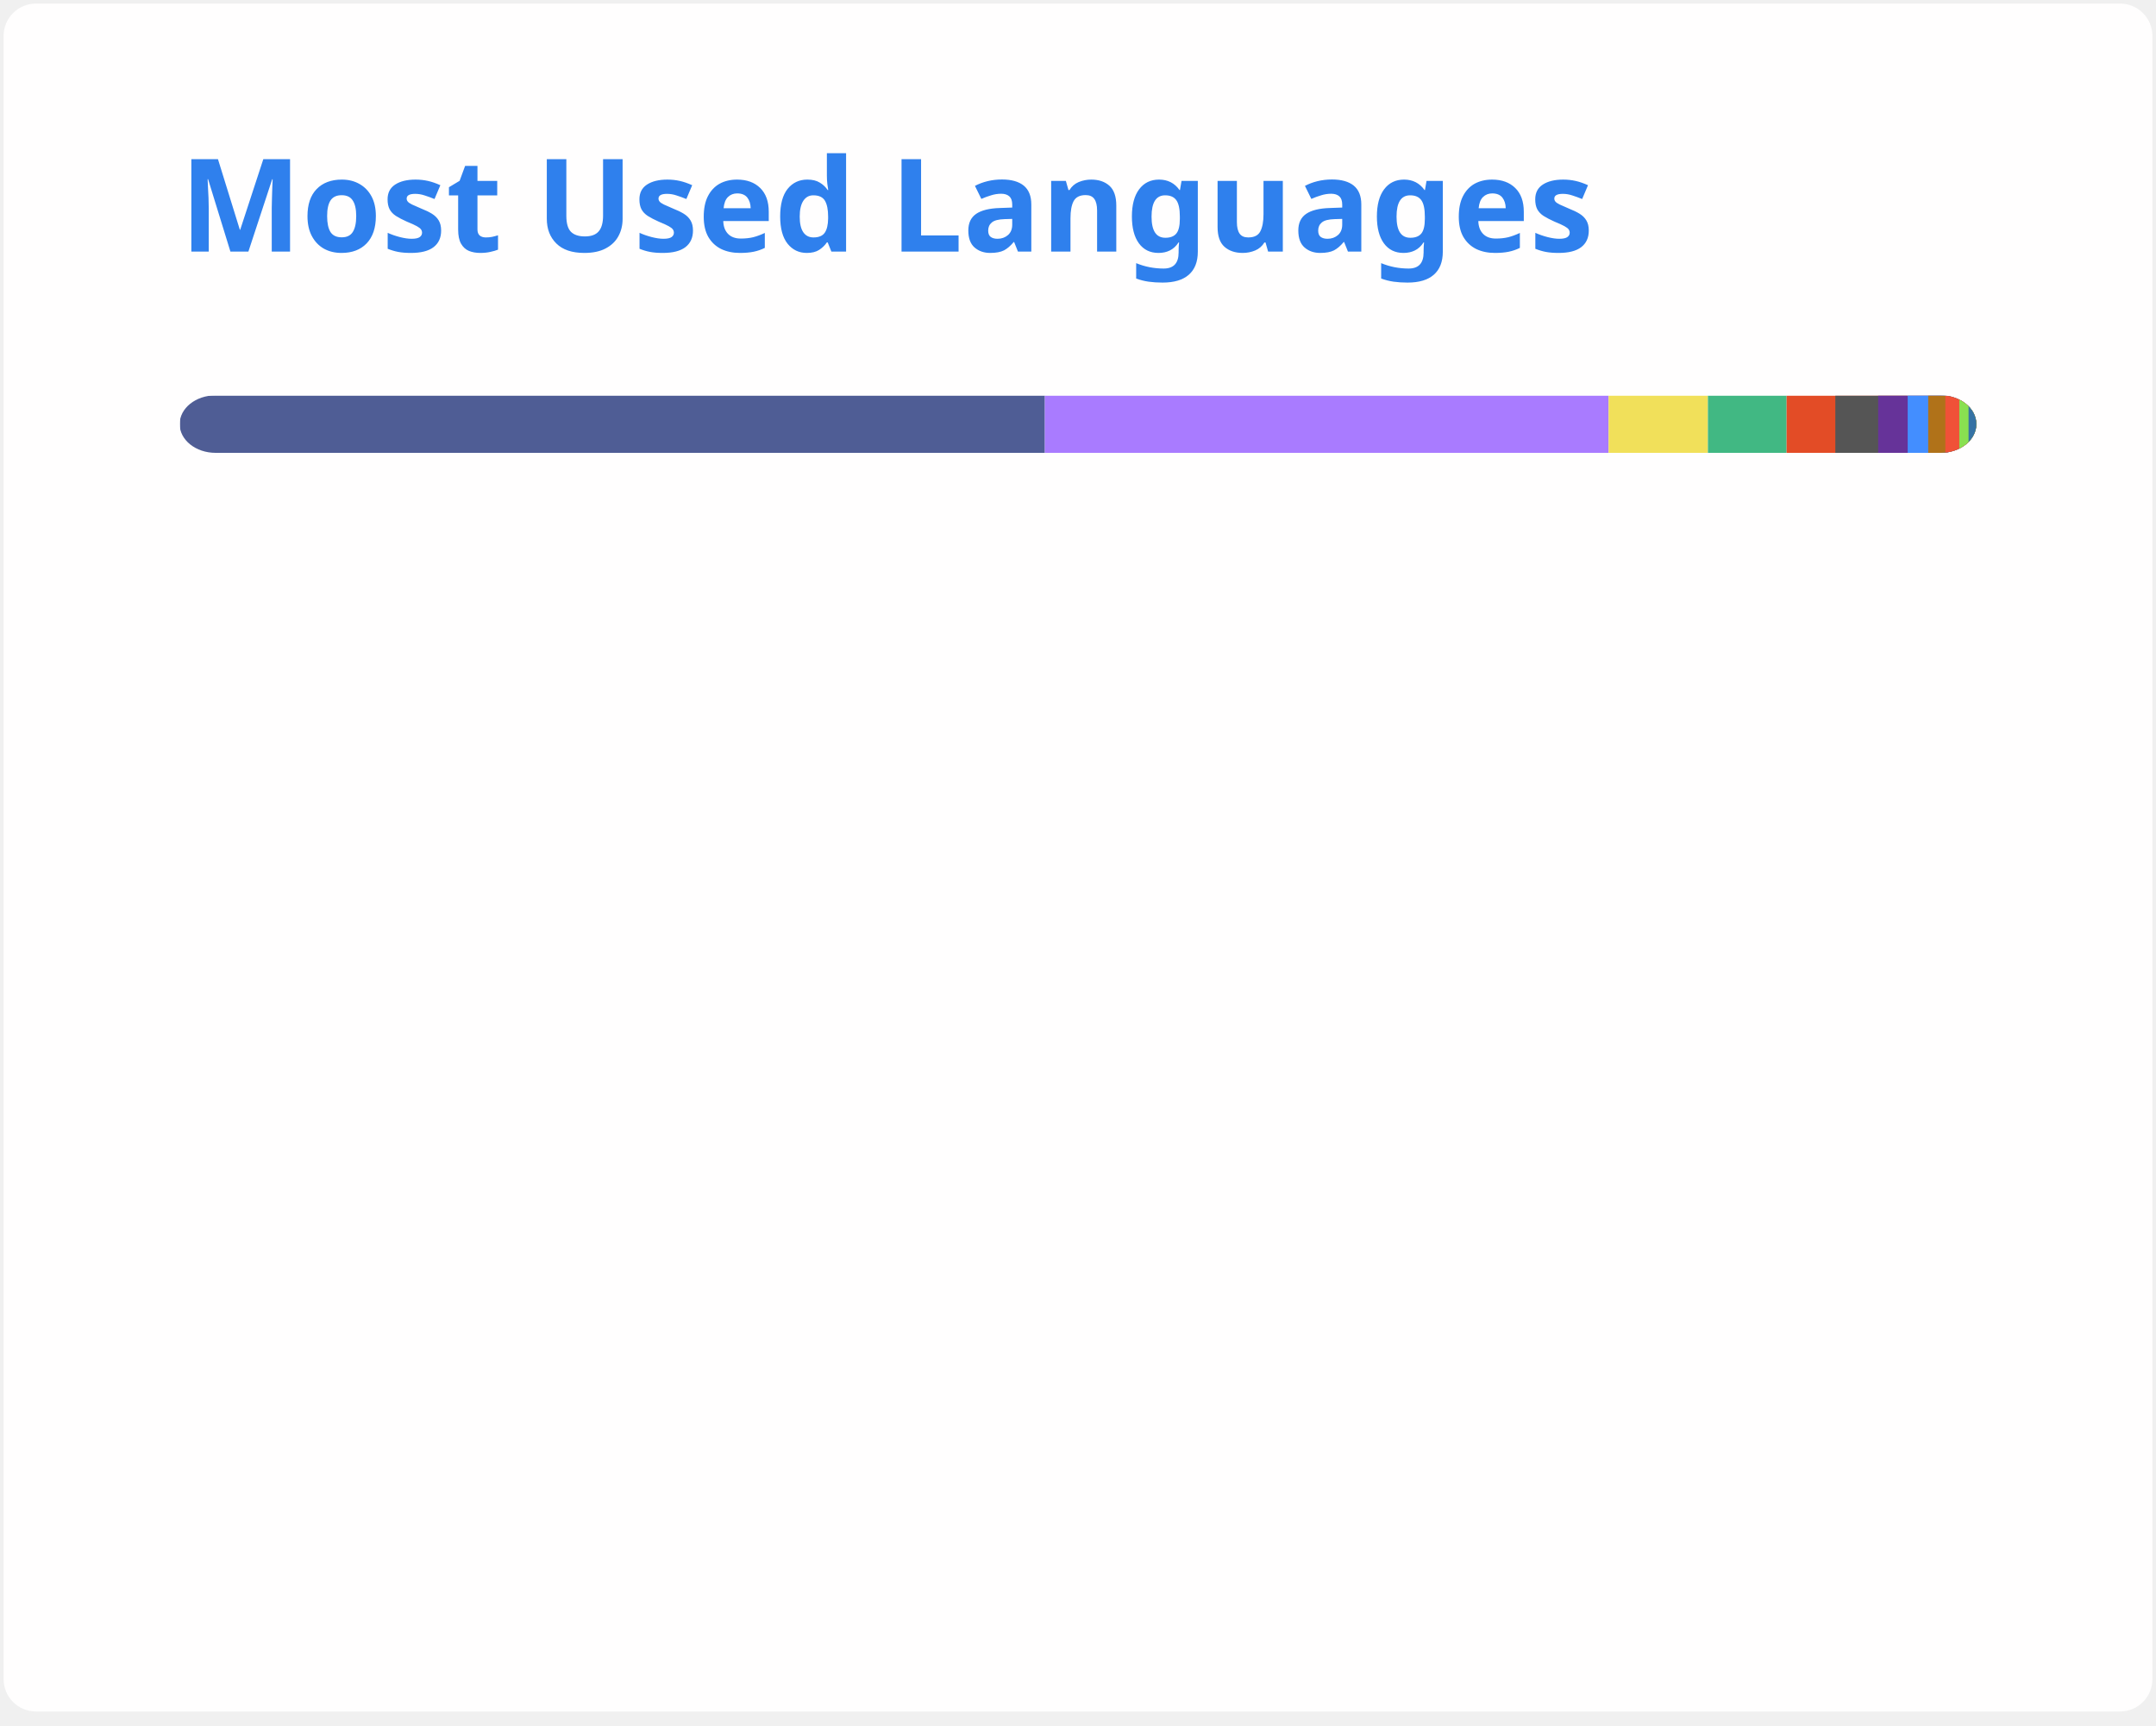
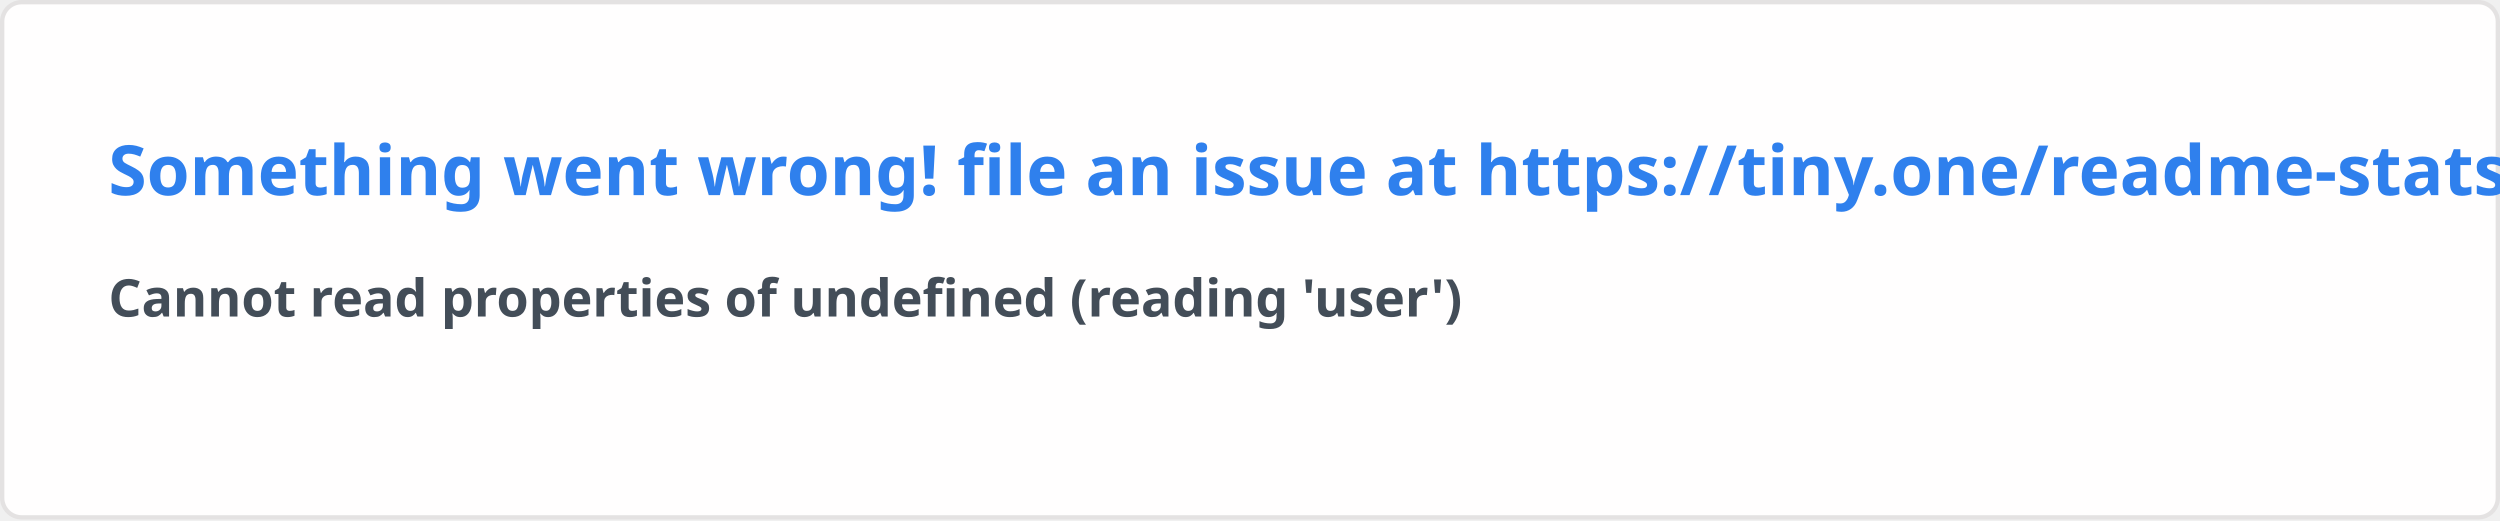
- <svg xmlns="http://www.w3.org/2000/svg" width="300" height="240" viewBox="0 0 300 240" fill="none" role="img" aria-labelledby="descId">
+ <svg xmlns="http://www.w3.org/2000/svg" width="576.5" height="120" viewBox="0 0 576.5 120" fill="#fffefe">
  <style>
-           .header {
-             font: 600 18px 'Segoe UI', Ubuntu, Sans-Serif;
-             fill: #2f80ed;
-             animation: fadeInAnimation 0.8s ease-in-out forwards;
-           }
-           @supports(-moz-appearance: auto) {
-             /* Selector detects Firefox */
-             .header { font-size: 15.5px; }
-           }
-           
-     @keyframes slideInAnimation {
-       from {
-         width: 0;
-       }
-       to {
-         width: calc(100%-100px);
-       }
-     }
-     @keyframes growWidthAnimation {
-       from {
-         width: 0;
-       }
-       to {
-         width: 100%;
-       }
-     }
-     .stat {
-       font: 600 14px 'Segoe UI', Ubuntu, "Helvetica Neue", Sans-Serif; fill: #434d58;
-     }
-     @supports(-moz-appearance: auto) {
-       /* Selector detects Firefox */
-       .stat { font-size:12px; }
-     }
-     .bold { font-weight: 700 }
-     .lang-name {
-       font: 400 11px "Segoe UI", Ubuntu, Sans-Serif;
-       fill: #434d58;
-     }
-     .stagger {
-       opacity: 0;
-       animation: fadeInAnimation 0.3s ease-in-out forwards;
-     }
-     #rect-mask rect{
-       animation: slideInAnimation 1s ease-in-out forwards;
-     }
-     .lang-progress{
-       animation: growWidthAnimation 0.6s ease-in-out forwards;
-     }
-     
- 
-           
-       /* Animations */
-       @keyframes scaleInAnimation {
-         from {
-           transform: translate(-5px, 5px) scale(0);
-         }
-         to {
-           transform: translate(-5px, 5px) scale(1);
-         }
-       }
-       @keyframes fadeInAnimation {
-         from {
-           opacity: 0;
-         }
-         to {
-           opacity: 1;
-         }
-       }
-     
-           
-         </style>
-   <rect data-testid="card-bg" x="0.5" y="0.5" rx="4.5" height="99%" stroke="#e4e2e2" width="299" fill="#fffefe" stroke-opacity="0" />
-   <g data-testid="card-title" transform="translate(25, 35)">
-     <g transform="translate(0, 0)">
-       <text x="0" y="0" class="header" data-testid="header">Most Used Languages</text>
-     </g>
-   </g>
-   <g data-testid="main-card-body" transform="translate(0, 55)">
-     <svg data-testid="lang-items" x="25">
-       <mask id="rect-mask">
-         <rect x="0" y="0" width="250" height="8" fill="white" rx="5" />
-       </mask>
-       <rect mask="url(#rect-mask)" data-testid="lang-progress" x="0" y="0" width="120.39" height="8" fill="#4F5D95" />
-       <rect mask="url(#rect-mask)" data-testid="lang-progress" x="120.39" y="0" width="78.44" height="8" fill="#A97BFF" />
-       <rect mask="url(#rect-mask)" data-testid="lang-progress" x="198.83" y="0" width="13.82" height="8" fill="#f1e05a" />
-       <rect mask="url(#rect-mask)" data-testid="lang-progress" x="212.65" y="0" width="10.95" height="8" fill="#41b883" />
-       <rect mask="url(#rect-mask)" data-testid="lang-progress" x="223.6" y="0" width="16.78" height="8" fill="#e34c26" />
-       <rect mask="url(#rect-mask)" data-testid="lang-progress" x="230.38" y="0" width="15.96" height="8" fill="#555555" />
-       <rect mask="url(#rect-mask)" data-testid="lang-progress" x="236.34" y="0" width="14.11" height="8" fill="#663399" />
-       <rect mask="url(#rect-mask)" data-testid="lang-progress" x="240.45" y="0" width="12.85" height="8" fill="#438eff" />
-       <rect mask="url(#rect-mask)" data-testid="lang-progress" x="243.3" y="0" width="12.39" height="8" fill="#b07219" />
-       <rect mask="url(#rect-mask)" data-testid="lang-progress" x="245.69" y="0" width="11.94" height="8" fill="#F05138" />
-       <rect mask="url(#rect-mask)" data-testid="lang-progress" x="247.63" y="0" width="11.29" height="8" fill="#89e051" />
-       <rect mask="url(#rect-mask)" data-testid="lang-progress" x="248.92" y="0" width="11.07" height="8" fill="#3572A5" />
-       <g transform="translate(0, 25)">
-         <g transform="translate(0, 0)">
-           <g transform="translate(0, 0)">
-             <g class="stagger" style="animation-delay: 450ms">
-               <circle cx="5" cy="6" r="5" fill="#4F5D95" />
-               <text data-testid="lang-name" x="15" y="10" class="lang-name">
-         PHP 48.16%
-       </text>
-             </g>
-           </g>
-           <g transform="translate(0, 25)">
-             <g class="stagger" style="animation-delay: 600ms">
-               <circle cx="5" cy="6" r="5" fill="#A97BFF" />
-               <text data-testid="lang-name" x="15" y="10" class="lang-name">
-         Kotlin 31.38%
-       </text>
-             </g>
-           </g>
-           <g transform="translate(0, 50)">
-             <g class="stagger" style="animation-delay: 750ms">
-               <circle cx="5" cy="6" r="5" fill="#f1e05a" />
-               <text data-testid="lang-name" x="15" y="10" class="lang-name">
-         JavaScript 5.53%
-       </text>
-             </g>
-           </g>
-           <g transform="translate(0, 75)">
-             <g class="stagger" style="animation-delay: 900ms">
-               <circle cx="5" cy="6" r="5" fill="#41b883" />
-               <text data-testid="lang-name" x="15" y="10" class="lang-name">
-         Vue 4.38%
-       </text>
-             </g>
-           </g>
-           <g transform="translate(0, 100)">
-             <g class="stagger" style="animation-delay: 1050ms">
-               <circle cx="5" cy="6" r="5" fill="#e34c26" />
-               <text data-testid="lang-name" x="15" y="10" class="lang-name">
-         HTML 2.71%
-       </text>
-             </g>
-           </g>
-           <g transform="translate(0, 125)">
-             <g class="stagger" style="animation-delay: 1200ms">
-               <circle cx="5" cy="6" r="5" fill="#555555" />
-               <text data-testid="lang-name" x="15" y="10" class="lang-name">
-         C 2.38%
-       </text>
-             </g>
-           </g>
-         </g>
-         <g transform="translate(150, 0)">
-           <g transform="translate(0, 0)">
-             <g class="stagger" style="animation-delay: 450ms">
-               <circle cx="5" cy="6" r="5" fill="#663399" />
-               <text data-testid="lang-name" x="15" y="10" class="lang-name">
-         CSS 1.64%
-       </text>
-             </g>
-           </g>
-           <g transform="translate(0, 25)">
-             <g class="stagger" style="animation-delay: 600ms">
-               <circle cx="5" cy="6" r="5" fill="#438eff" />
-               <text data-testid="lang-name" x="15" y="10" class="lang-name">
-         Objective-C 1.14%
-       </text>
-             </g>
-           </g>
-           <g transform="translate(0, 50)">
-             <g class="stagger" style="animation-delay: 750ms">
-               <circle cx="5" cy="6" r="5" fill="#b07219" />
-               <text data-testid="lang-name" x="15" y="10" class="lang-name">
-         Java 0.96%
-       </text>
-             </g>
-           </g>
-           <g transform="translate(0, 75)">
-             <g class="stagger" style="animation-delay: 900ms">
-               <circle cx="5" cy="6" r="5" fill="#F05138" />
-               <text data-testid="lang-name" x="15" y="10" class="lang-name">
-         Swift 0.78%
-       </text>
-             </g>
-           </g>
-           <g transform="translate(0, 100)">
-             <g class="stagger" style="animation-delay: 1050ms">
-               <circle cx="5" cy="6" r="5" fill="#89e051" />
-               <text data-testid="lang-name" x="15" y="10" class="lang-name">
-         Shell 0.51%
-       </text>
-             </g>
-           </g>
-           <g transform="translate(0, 125)">
-             <g class="stagger" style="animation-delay: 1200ms">
-               <circle cx="5" cy="6" r="5" fill="#3572A5" />
-               <text data-testid="lang-name" x="15" y="10" class="lang-name">
-         Python 0.43%
-       </text>
-             </g>
-           </g>
-         </g>
-       </g>
-     </svg>
-   </g>
+     .text { font: 600 16px 'Segoe UI', Ubuntu, Sans-Serif; fill: #2f80ed }
+     .small { font: 600 12px 'Segoe UI', Ubuntu, Sans-Serif; fill: #434d58 }
+     .gray { fill: #858585 }
+     </style>
+   <rect x="0.5" y="0.5" width="575.5" height="99%" rx="4.5" fill="#fffefe" stroke="#e4e2e2" />
+   <text x="25" y="45" class="text">Something went wrong! file an issue at https://tiny.one/readme-stats</text>
+   <text data-testid="message" x="25" y="55" class="text small">
+     <tspan x="25" dy="18">Cannot read properties of undefined (reading 'user')</tspan>
+     <tspan x="25" dy="18" class="gray" />
+   </text>
</svg>
